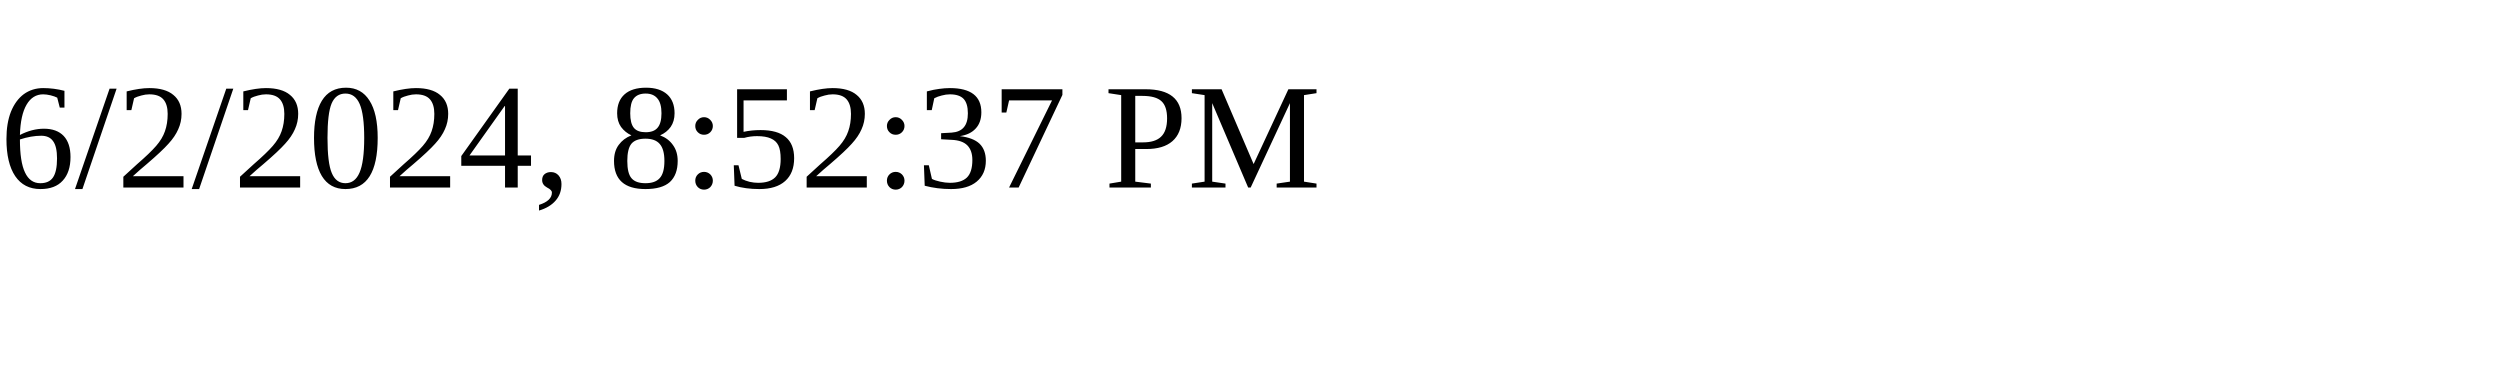
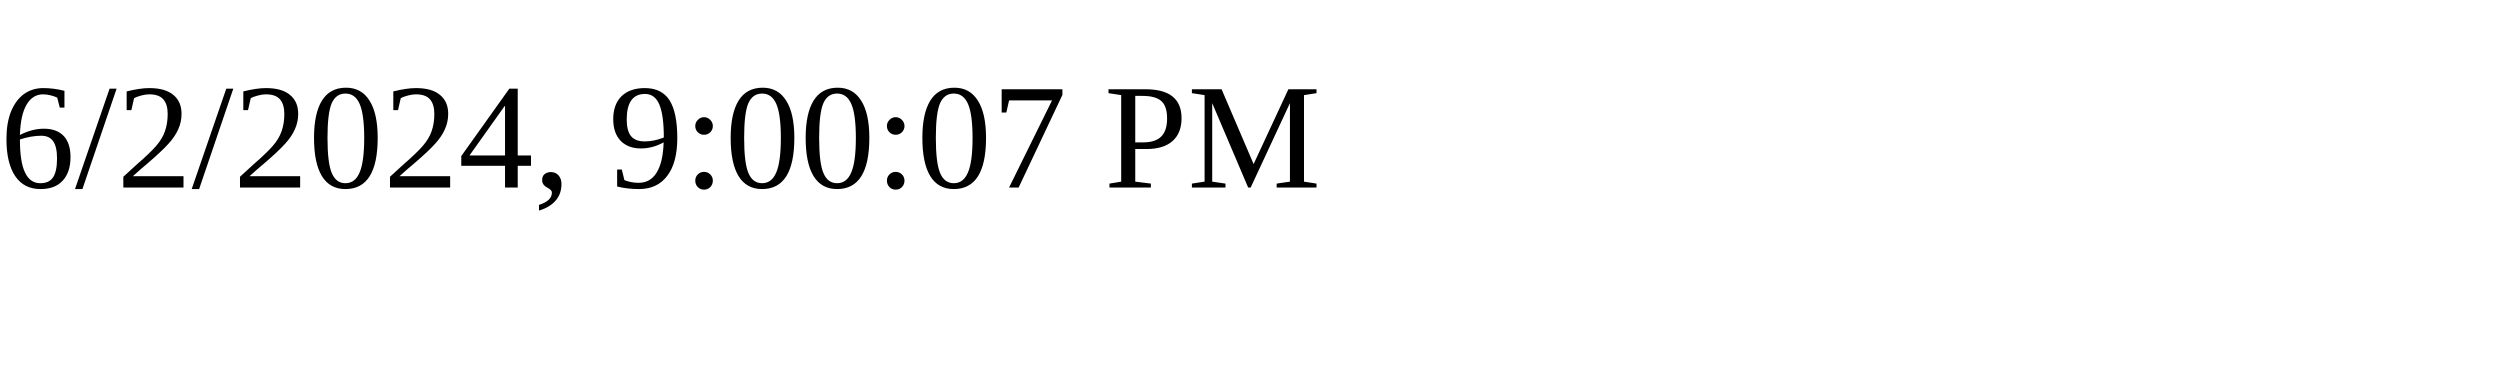
<svg xmlns="http://www.w3.org/2000/svg" height="30" width="200">
-   <text x="0" y="15">6/2/2024, 8:52:37 PM</text>
+   <text x="0" y="15">6/2/2024, 9:00:07 PM</text>
</svg>
